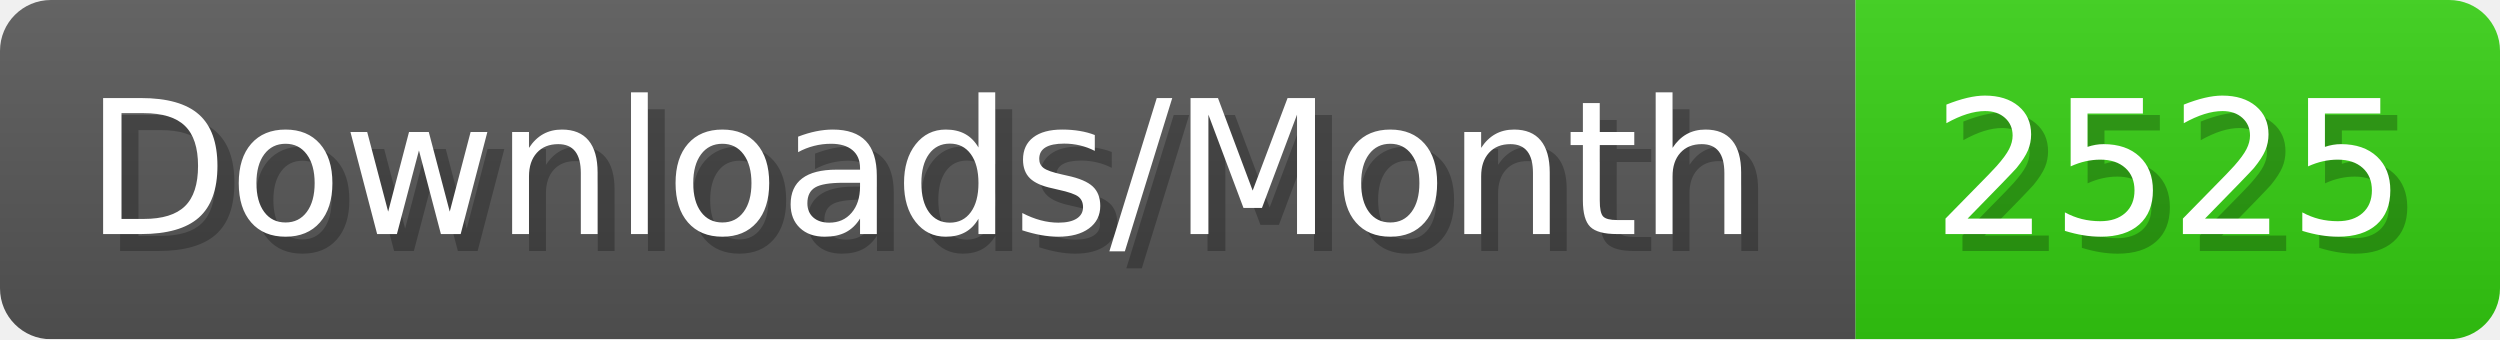
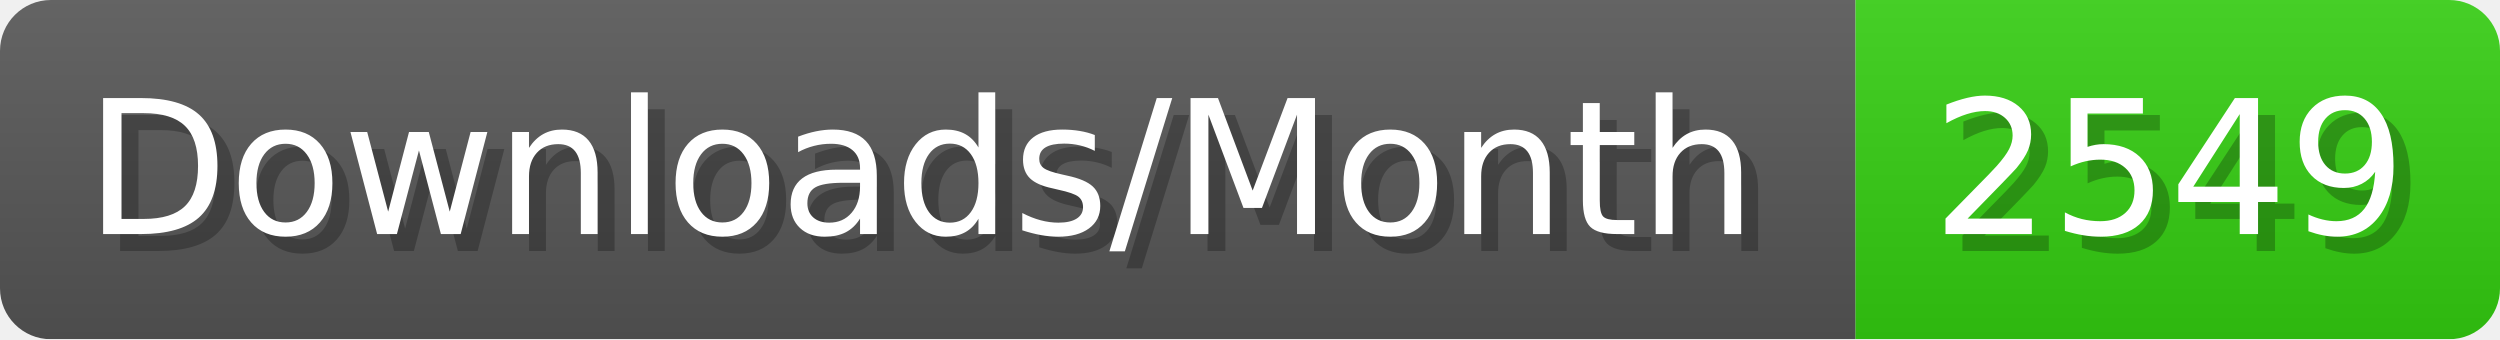
- <svg xmlns="http://www.w3.org/2000/svg" width="147.4" height="20" viewBox="0 0 1474 200" role="img" aria-label="Downloads/Month: 2525">
+ <svg xmlns="http://www.w3.org/2000/svg" width="147.4" height="20" viewBox="0 0 1474 200" role="img" aria-label="Downloads/Month: 2549">
  <linearGradient id="YlXUI" x2="0" y2="100%">
    <stop offset="0" stop-opacity=".1" stop-color="#EEE" />
    <stop offset="1" stop-opacity=".1" />
  </linearGradient>
  <mask id="JHhop">
    <rect width="1474" height="200" rx="30" fill="#FFF" />
  </mask>
  <g mask="url(#JHhop)">
    <rect width="1094" height="200" fill="#555" />
    <rect width="380" height="200" fill="#3C1" x="1094" />
    <rect width="1474" height="200" fill="url(#YlXUI)" />
  </g>
  <g aria-hidden="true" fill="#fff" text-anchor="start" font-family="Verdana,DejaVu Sans,sans-serif" font-size="110">
    <text x="60" y="148" textLength="994" fill="#000" opacity="0.25">Downloads/Month</text>
    <text x="50" y="138" textLength="994">Downloads/Month</text>
-     <text x="1149" y="148" textLength="280" fill="#000" opacity="0.25">2525</text>
-     <text x="1139" y="138" textLength="280">2525</text>
+     <text x="1149" y="148" textLength="280" fill="#000" opacity="0.25">2549</text>
+     <text x="1139" y="138" textLength="280">2549</text>
  </g>
</svg>
